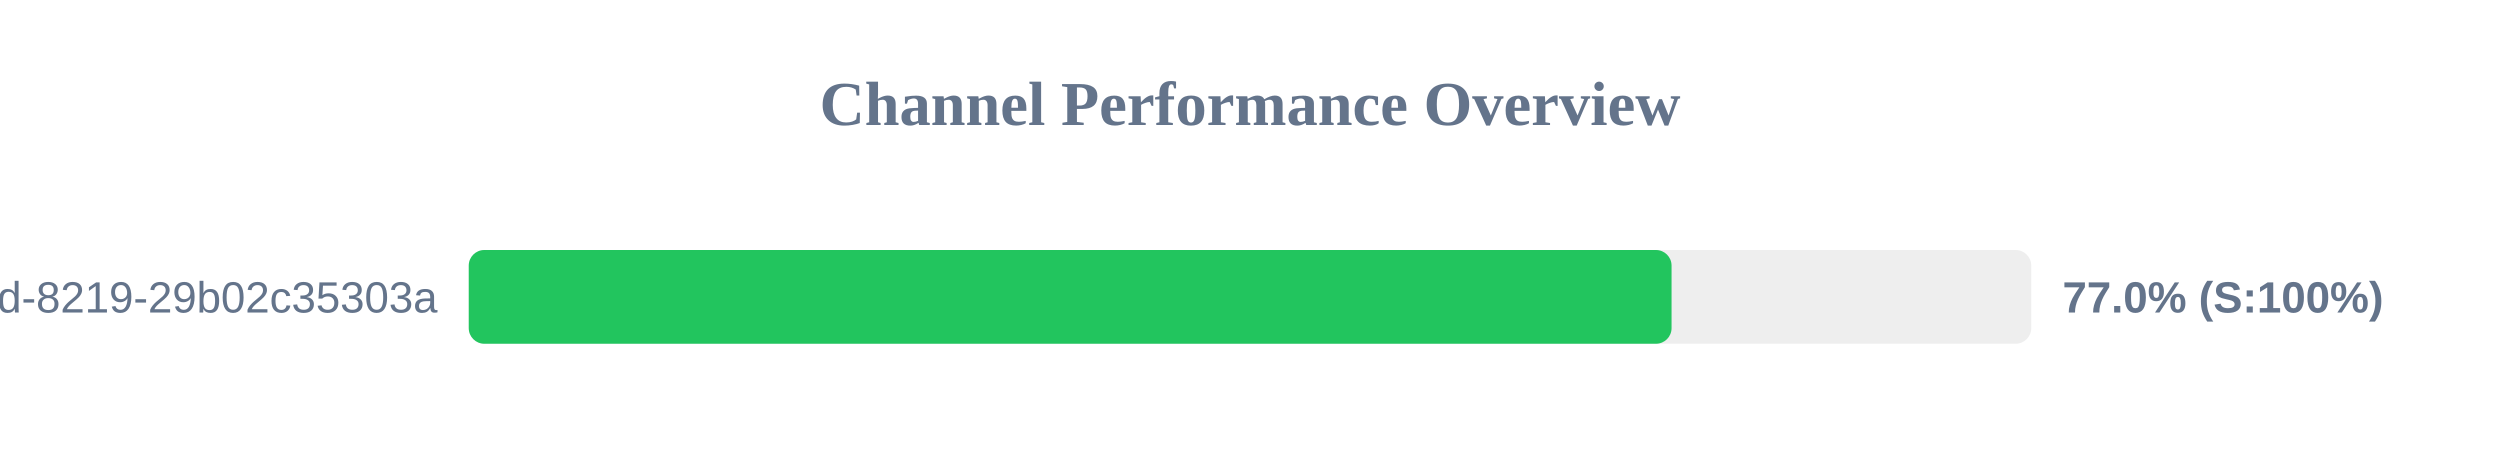
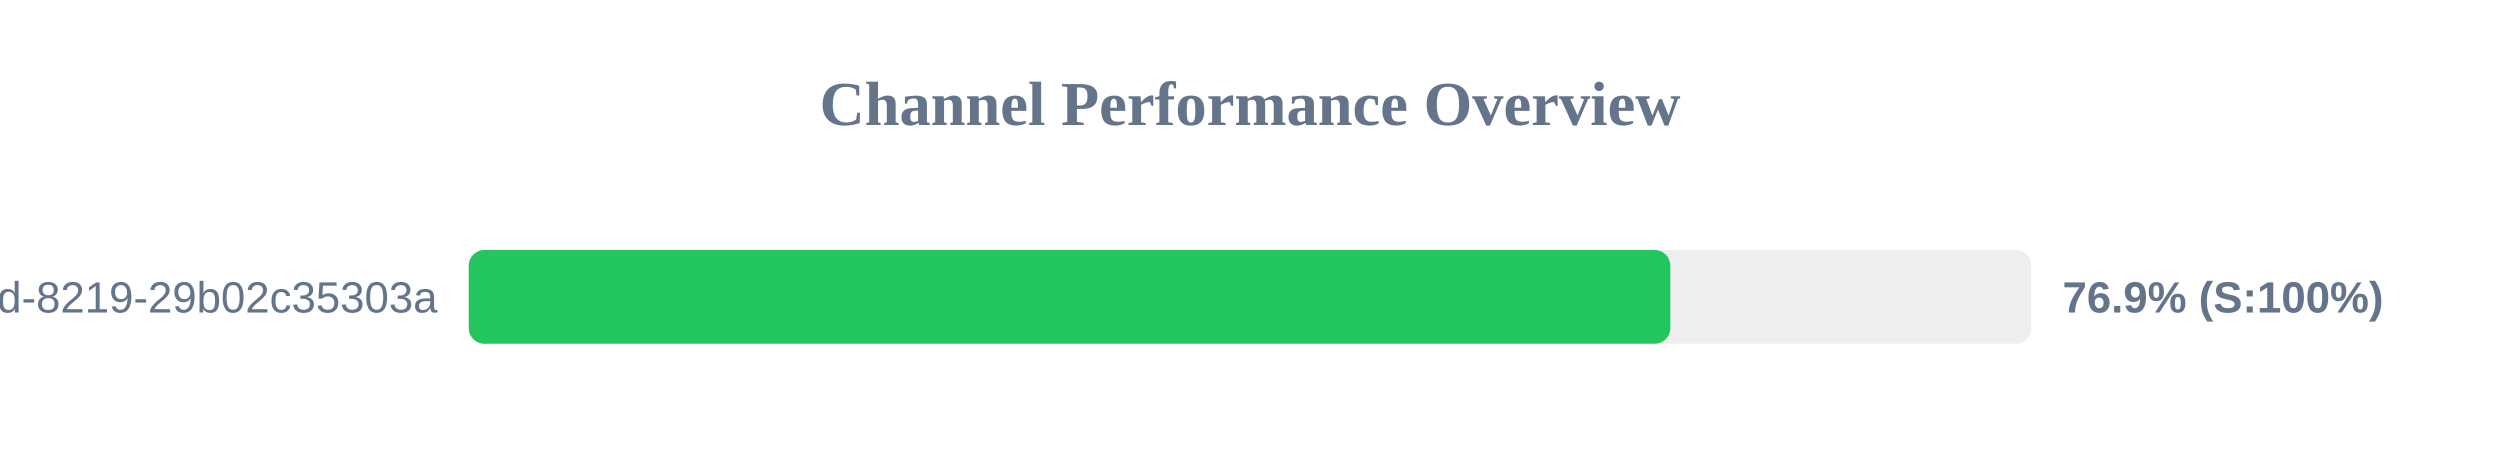
<svg xmlns="http://www.w3.org/2000/svg" width="800" height="150" version="1.1">
  <style>
        .row { font: 14px Arial; fill: #64748b; }
        .score { font: bold 14px Arial; fill: #64748b; }
    </style>
  <text x="400" y="40" text-anchor="middle" font-size="20px" font-weight="bold" fill="#64748b">Channel Performance Overview</text>
  <rect x="150" y="80" width="500" height="30" fill="#eee" rx="5" />
-   <rect x="150" y="80" width="384.9" height="30" fill="#22c55e" rx="5" />
+   <rect x="150" y="80" width="384.5" height="30" fill="#22c55e" rx="5" />
  <text x="140" y="100" text-anchor="end" class="row">?uuid=5eaa121d-4362-444d-8219-29b02c35303a</text>
-   <text x="660" y="100" text-anchor="start" class="score">77.0% (S:100%)</text>
+   <text x="660" y="100" text-anchor="start" class="score">76.9% (S:100%)</text>
</svg>
